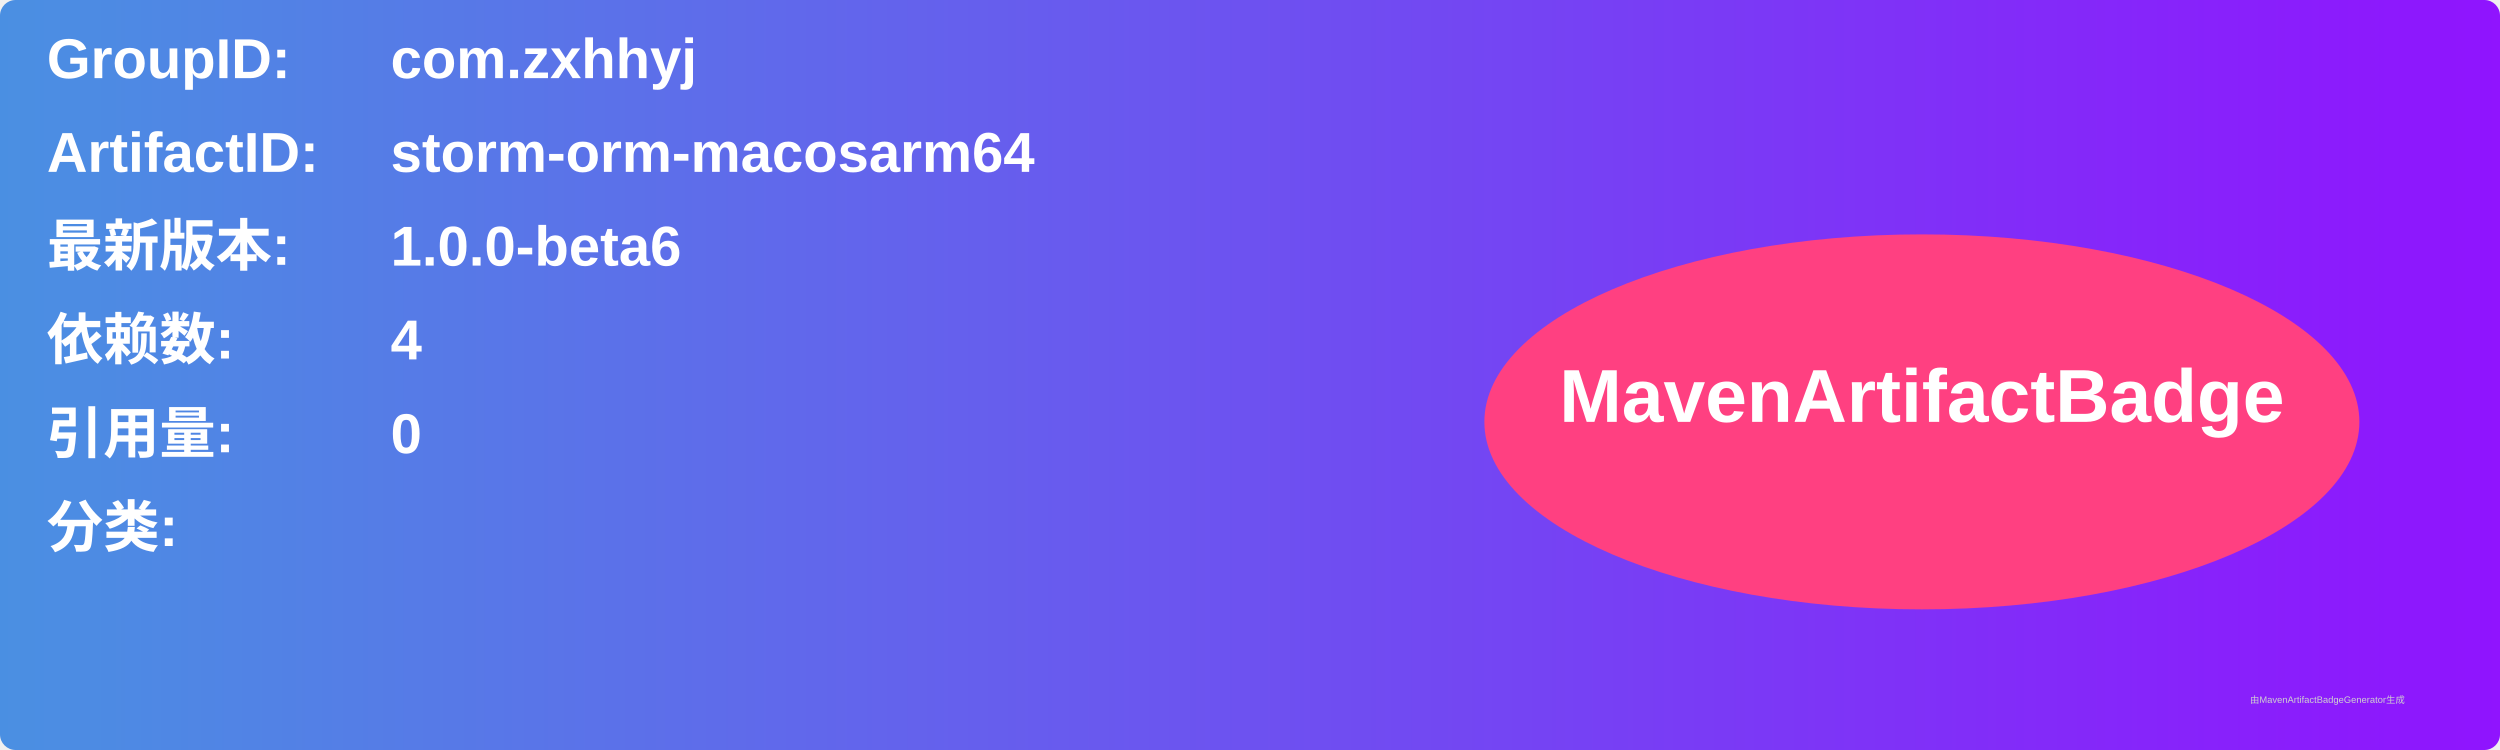
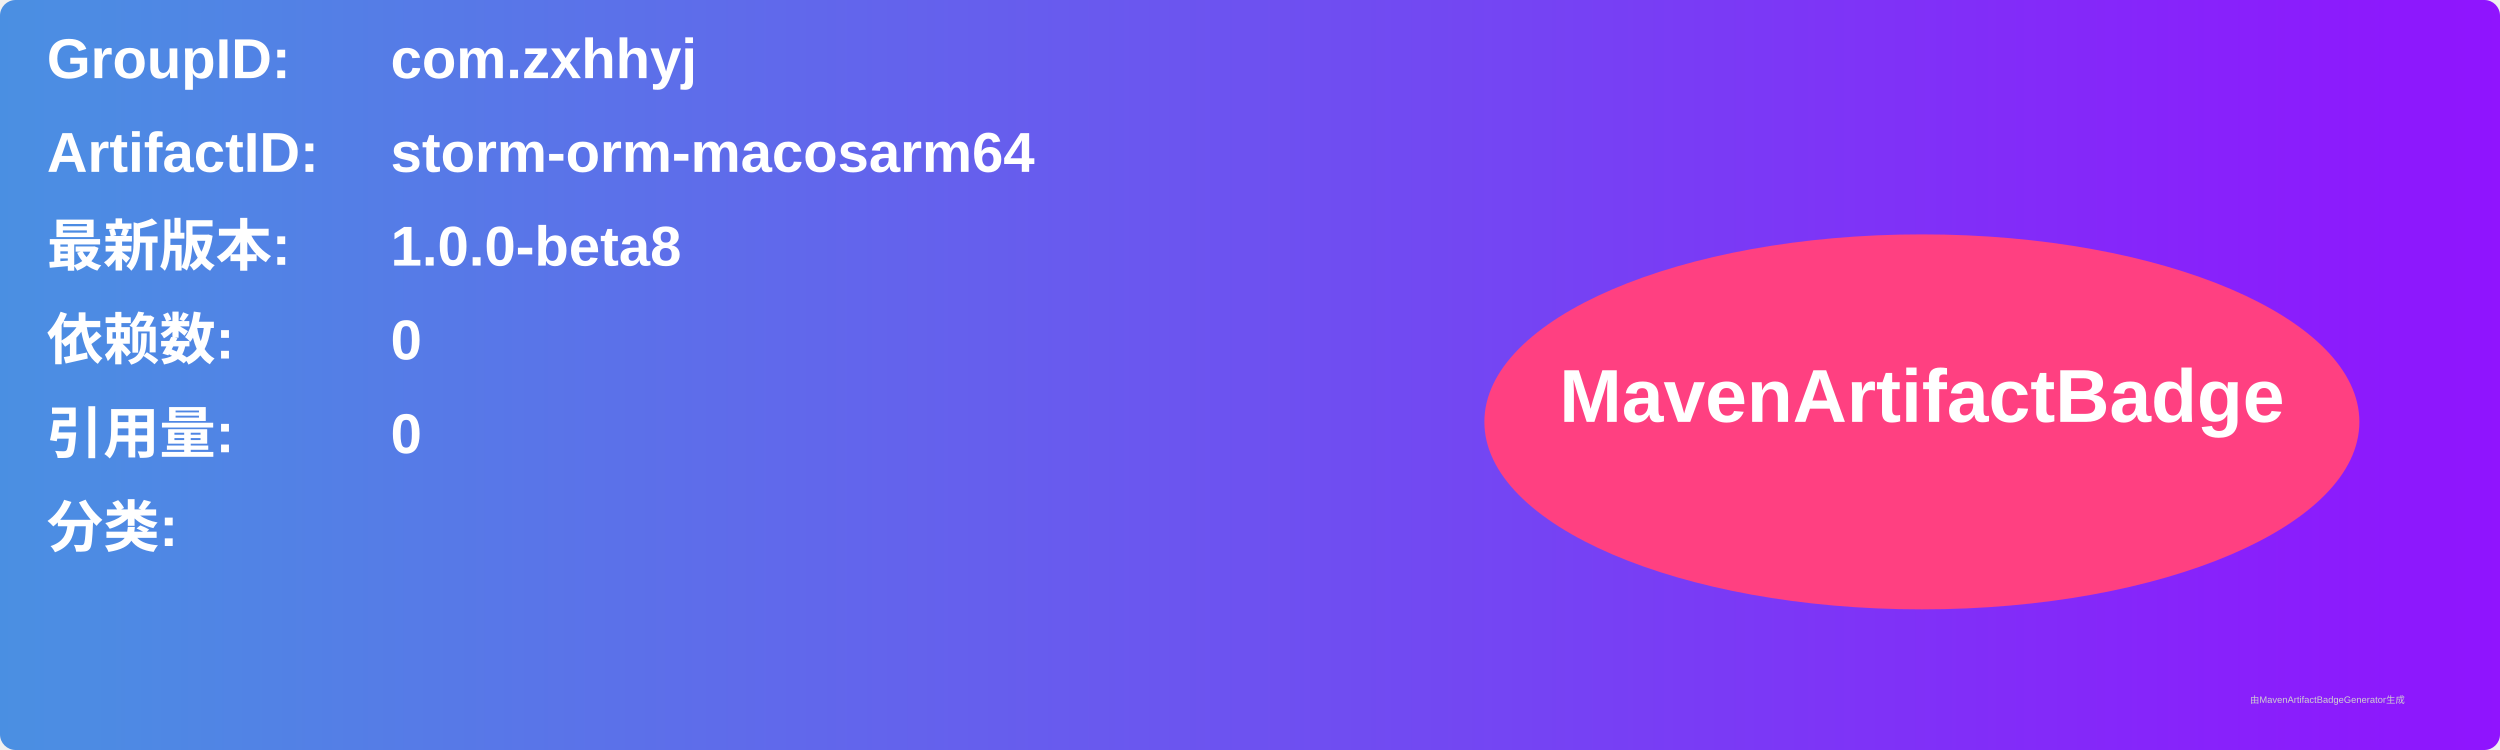
<svg xmlns="http://www.w3.org/2000/svg" width="800" height="240" viewBox="0 0 800 240">
  <linearGradient id="grad" x1="0%" y1="0%" x2="100%" y2="0%">
    <stop offset="0%" stop-color="#4a90e2" />
    <stop offset="100%" stop-color="#9013fe" />
  </linearGradient>
  <rect width="100%" height="100%" rx="5" ry="5" fill="url(#grad)" />
  <g transform="translate(15, 15)">
    <text x="0" y="10" font-family="Arial" font-size="18" fill="white" font-weight="bold" width="260">GroupID:</text>
    <text x="110" y="10" font-family="Arial" font-size="18" fill="white" font-weight="bold" width="460">com.zxhhyj</text>
    <text x="0" y="40" font-family="Arial" font-size="18" fill="white" font-weight="bold" width="260">ArtifactID:</text>
    <text x="110" y="40" font-family="Arial" font-size="18" fill="white" font-weight="bold" width="460">storm-orm-macosarm64</text>
    <text x="0" y="70" font-family="Arial" font-size="18" fill="white" font-weight="bold">最新版本:</text>
    <text x="110" y="70" font-family="Arial" font-size="18" fill="white" font-weight="bold">
-       <tspan font-weight="bold">1.0.0-beta6</tspan>
+       <tspan font-weight="bold">1.0.0-beta8</tspan>
    </text>
    <text x="0" y="100" font-family="Arial" font-size="18" fill="white" font-weight="bold">依赖数: </text>
    <text x="110" y="100" font-family="Arial" font-size="18" fill="white">
-       <tspan font-weight="bold">4</tspan>
+       <tspan font-weight="bold">0</tspan>
    </text>
    <text x="0" y="130" font-family="Arial" font-size="18" fill="white" font-weight="bold">引用量: </text>
    <text x="110" y="130" font-family="Arial" font-size="18" fill="white">
      <tspan font-weight="bold">0</tspan>
    </text>
    <text x="0" y="160" font-family="Arial" font-size="18" fill="white" font-weight="bold">分类:</text>
    <text x="10" y="190" font-family="Arial" font-size="10" fill="white">
      <tspan font-weight="bold" />
    </text>
    <ellipse cx="600" cy="120" rx="140" ry="60" fill="#ff4081" />
    <text x="600" y="120" text-anchor="middle" font-family="Arial" font-size="24" fill="white" font-weight="bold">MavenArtifactBadge</text>
  </g>
  <text x="720" y="225" font-family="Arial" font-size="3" fill="#d0d0d0">由MavenArtifactBadgeGenerator生成</text>
</svg>
